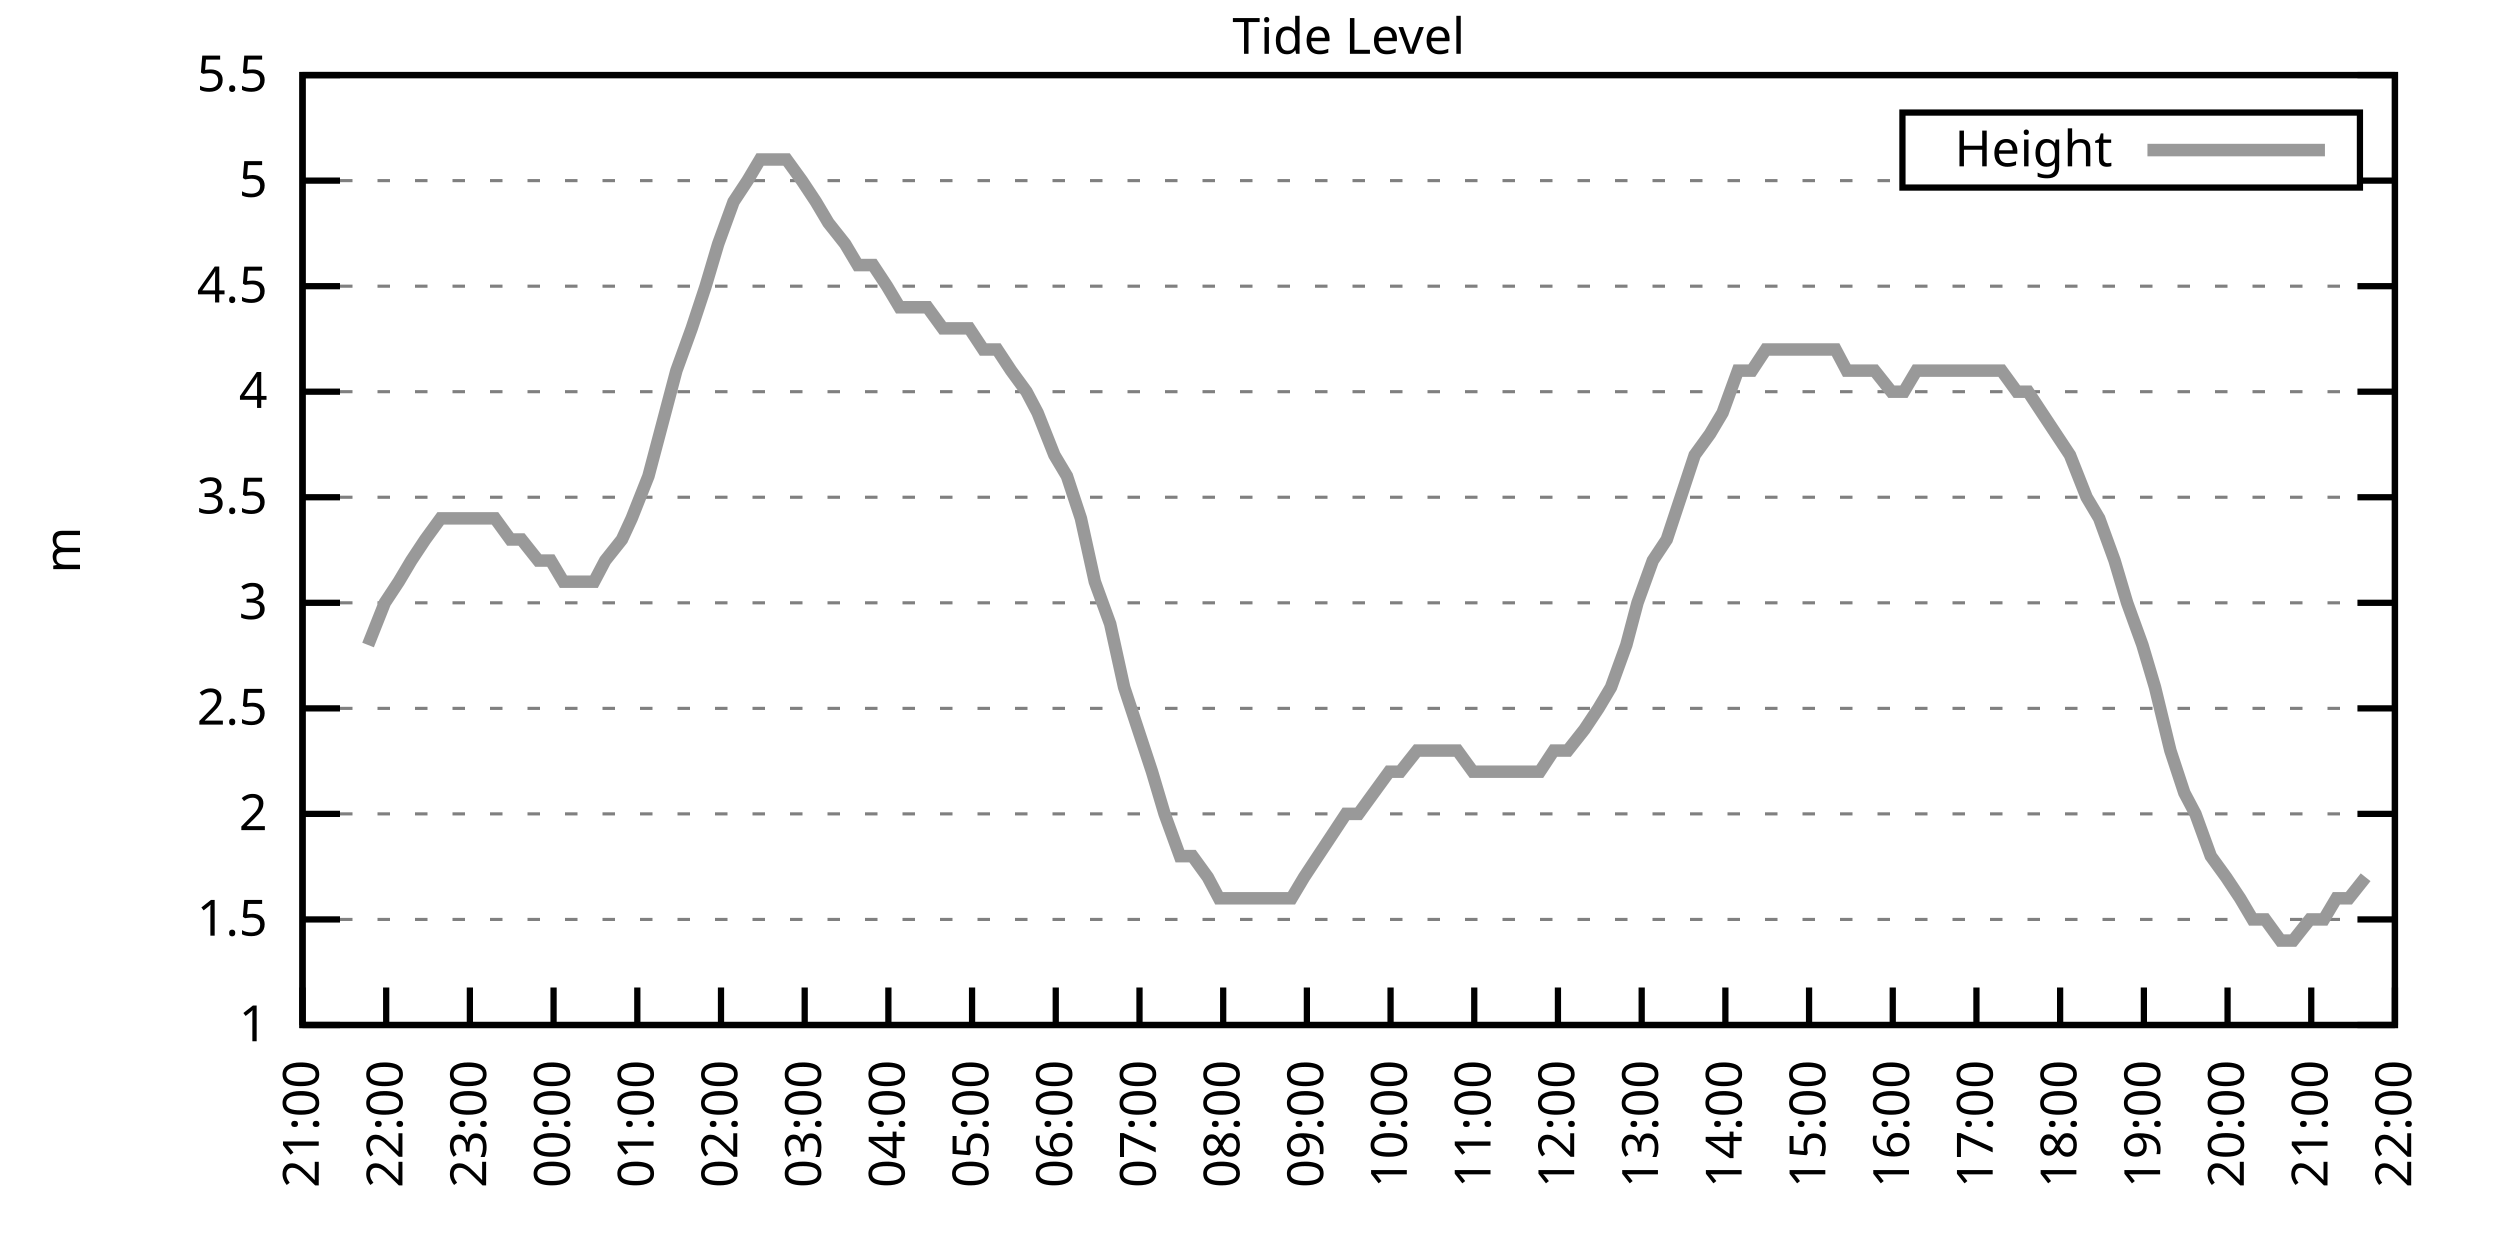
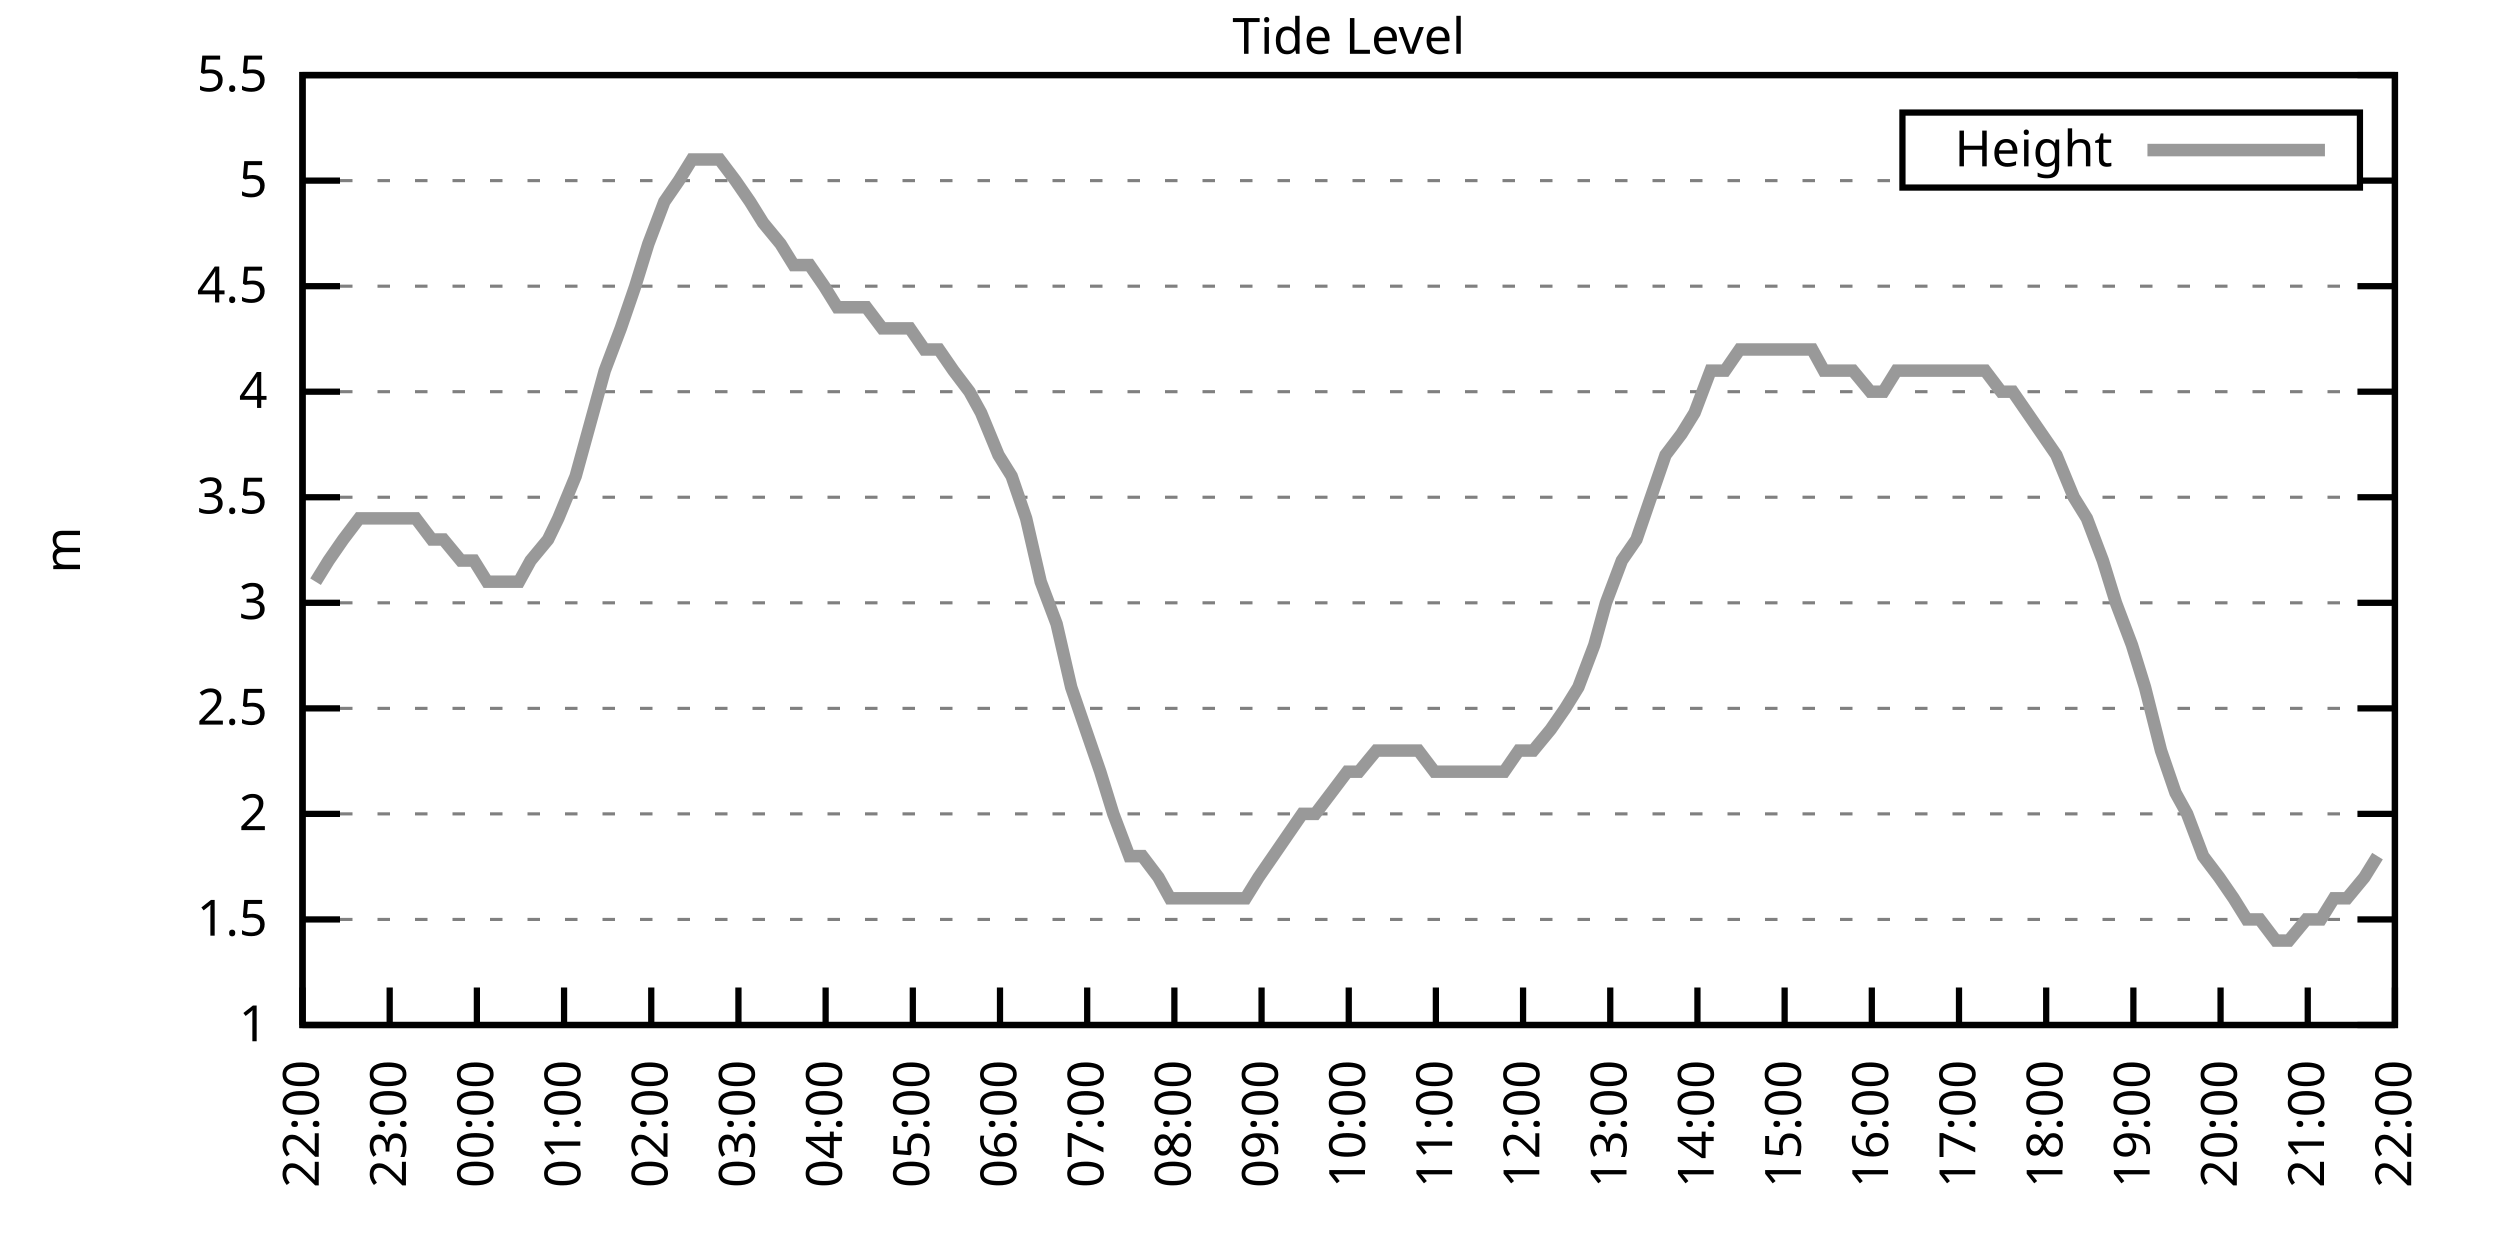
<svg xmlns="http://www.w3.org/2000/svg" xmlns:xlink="http://www.w3.org/1999/xlink" width="400" height="200" viewBox="0 0 400 200">
  <g id="gnuplot_canvas">
    <rect x="0" y="0" width="400" height="200" fill="none" />
    <defs>
      <circle id="gpDot" r="0.5" stroke-width="0.5" stroke="currentColor" />
      <path id="gpPt0" stroke-width="0.333" stroke="currentColor" d="M-1,0 h2 M0,-1 v2" />
      <path id="gpPt1" stroke-width="0.333" stroke="currentColor" d="M-1,-1 L1,1 M1,-1 L-1,1" />
      <path id="gpPt2" stroke-width="0.333" stroke="currentColor" d="M-1,0 L1,0 M0,-1 L0,1 M-1,-1 L1,1 M-1,1 L1,-1" />
      <rect id="gpPt3" stroke-width="0.333" stroke="currentColor" x="-1" y="-1" width="2" height="2" />
      <rect id="gpPt4" stroke-width="0.333" stroke="currentColor" fill="currentColor" x="-1" y="-1" width="2" height="2" />
      <circle id="gpPt5" stroke-width="0.333" stroke="currentColor" cx="0" cy="0" r="1" />
      <use xlink:href="#gpPt5" id="gpPt6" fill="currentColor" stroke="none" />
      <path id="gpPt7" stroke-width="0.333" stroke="currentColor" d="M0,-1.33 L-1.33,0.67 L1.33,0.67 z" />
      <use xlink:href="#gpPt7" id="gpPt8" fill="currentColor" stroke="none" />
      <use xlink:href="#gpPt7" id="gpPt9" stroke="currentColor" transform="rotate(180)" />
      <use xlink:href="#gpPt9" id="gpPt10" fill="currentColor" stroke="none" />
      <use xlink:href="#gpPt3" id="gpPt11" stroke="currentColor" transform="rotate(45)" />
      <use xlink:href="#gpPt11" id="gpPt12" fill="currentColor" stroke="none" />
      <path id="gpPt13" stroke-width="0.333" stroke="currentColor" d="M0,1.330 L1.265,0.411 L0.782,-1.067 L-0.782,-1.076 L-1.265,0.411 z" />
      <use xlink:href="#gpPt13" id="gpPt14" fill="currentColor" stroke="none" />
      <filter id="textbox" filterUnits="objectBoundingBox" x="0" y="0" height="1" width="1">
        <feFlood flood-color="white" flood-opacity="1" result="bgnd" />
        <feComposite in="SourceGraphic" in2="bgnd" operator="atop" />
      </filter>
      <filter id="greybox" filterUnits="objectBoundingBox" x="0" y="0" height="1" width="1">
        <feFlood flood-color="lightgrey" flood-opacity="1" result="grey" />
        <feComposite in="SourceGraphic" in2="grey" operator="atop" />
      </filter>
    </defs>
    <g fill="none" color="white" stroke="currentColor" stroke-width="1.00" stroke-linecap="butt" stroke-linejoin="miter">
</g>
    <g fill="none" color="black" stroke="currentColor" stroke-width="1.00" stroke-linecap="butt" stroke-linejoin="miter">
      <g stroke="none" shape-rendering="crispEdges">
        <polygon fill="rgb(255, 255, 255)" points="48.40,164.00 383.18,164.00 383.18,12.02 48.40,12.02 " />
      </g>
    </g>
    <g fill="none" color="black" stroke="currentColor" stroke-width="1.00" stroke-linecap="butt" stroke-linejoin="miter">
</g>
    <g fill="none" color="black" stroke="black" stroke-width="0.50" stroke-linecap="butt" stroke-linejoin="miter">
</g>
    <g fill="none" color="gray" stroke="currentColor" stroke-width="0.50" stroke-linecap="butt" stroke-linejoin="miter">
      <path stroke="gray" stroke-dasharray="2,4" class="gridline" d="M48.40,164.00 L383.19,164.00  " />
    </g>
    <g fill="none" color="gray" stroke="gray" stroke-width="1.00" stroke-linecap="butt" stroke-linejoin="miter">
</g>
    <g fill="none" color="black" stroke="currentColor" stroke-width="1.00" stroke-linecap="butt" stroke-linejoin="miter">
      <path stroke="black" d="M48.40,164.00 L54.40,164.00 M383.19,164.00 L377.19,164.00  " />
      <g transform="translate(42.80,166.60)" stroke="none" fill="black" font-family="Sans" font-size="8.00" text-anchor="end">
        <text>
          <tspan font-family="Sans"> 1</tspan>
        </text>
      </g>
    </g>
    <g fill="none" color="black" stroke="currentColor" stroke-width="1.00" stroke-linecap="butt" stroke-linejoin="miter">
</g>
    <g fill="none" color="black" stroke="black" stroke-width="0.50" stroke-linecap="butt" stroke-linejoin="miter">
</g>
    <g fill="none" color="gray" stroke="currentColor" stroke-width="0.50" stroke-linecap="butt" stroke-linejoin="miter">
      <path stroke="gray" stroke-dasharray="2,4" class="gridline" d="M48.40,147.11 L383.19,147.11  " />
    </g>
    <g fill="none" color="gray" stroke="gray" stroke-width="1.00" stroke-linecap="butt" stroke-linejoin="miter">
</g>
    <g fill="none" color="black" stroke="currentColor" stroke-width="1.00" stroke-linecap="butt" stroke-linejoin="miter">
      <path stroke="black" d="M48.40,147.11 L54.40,147.11 M383.19,147.11 L377.19,147.11  " />
      <g transform="translate(42.80,149.71)" stroke="none" fill="black" font-family="Sans" font-size="8.00" text-anchor="end">
        <text>
          <tspan font-family="Sans"> 1.5</tspan>
        </text>
      </g>
    </g>
    <g fill="none" color="black" stroke="currentColor" stroke-width="1.00" stroke-linecap="butt" stroke-linejoin="miter">
</g>
    <g fill="none" color="black" stroke="black" stroke-width="0.50" stroke-linecap="butt" stroke-linejoin="miter">
</g>
    <g fill="none" color="gray" stroke="currentColor" stroke-width="0.50" stroke-linecap="butt" stroke-linejoin="miter">
      <path stroke="gray" stroke-dasharray="2,4" class="gridline" d="M48.40,130.22 L383.19,130.22  " />
    </g>
    <g fill="none" color="gray" stroke="gray" stroke-width="1.00" stroke-linecap="butt" stroke-linejoin="miter">
</g>
    <g fill="none" color="black" stroke="currentColor" stroke-width="1.00" stroke-linecap="butt" stroke-linejoin="miter">
      <path stroke="black" d="M48.40,130.22 L54.40,130.22 M383.19,130.22 L377.19,130.22  " />
      <g transform="translate(42.80,132.82)" stroke="none" fill="black" font-family="Sans" font-size="8.00" text-anchor="end">
        <text>
          <tspan font-family="Sans"> 2</tspan>
        </text>
      </g>
    </g>
    <g fill="none" color="black" stroke="currentColor" stroke-width="1.00" stroke-linecap="butt" stroke-linejoin="miter">
</g>
    <g fill="none" color="black" stroke="black" stroke-width="0.50" stroke-linecap="butt" stroke-linejoin="miter">
</g>
    <g fill="none" color="gray" stroke="currentColor" stroke-width="0.50" stroke-linecap="butt" stroke-linejoin="miter">
      <path stroke="gray" stroke-dasharray="2,4" class="gridline" d="M48.40,113.34 L383.19,113.34  " />
    </g>
    <g fill="none" color="gray" stroke="gray" stroke-width="1.00" stroke-linecap="butt" stroke-linejoin="miter">
</g>
    <g fill="none" color="black" stroke="currentColor" stroke-width="1.00" stroke-linecap="butt" stroke-linejoin="miter">
      <path stroke="black" d="M48.40,113.34 L54.40,113.34 M383.19,113.34 L377.19,113.34  " />
      <g transform="translate(42.80,115.94)" stroke="none" fill="black" font-family="Sans" font-size="8.00" text-anchor="end">
        <text>
          <tspan font-family="Sans"> 2.5</tspan>
        </text>
      </g>
    </g>
    <g fill="none" color="black" stroke="currentColor" stroke-width="1.00" stroke-linecap="butt" stroke-linejoin="miter">
</g>
    <g fill="none" color="black" stroke="black" stroke-width="0.50" stroke-linecap="butt" stroke-linejoin="miter">
</g>
    <g fill="none" color="gray" stroke="currentColor" stroke-width="0.50" stroke-linecap="butt" stroke-linejoin="miter">
      <path stroke="gray" stroke-dasharray="2,4" class="gridline" d="M48.40,96.45 L383.19,96.45  " />
    </g>
    <g fill="none" color="gray" stroke="gray" stroke-width="1.00" stroke-linecap="butt" stroke-linejoin="miter">
</g>
    <g fill="none" color="black" stroke="currentColor" stroke-width="1.00" stroke-linecap="butt" stroke-linejoin="miter">
      <path stroke="black" d="M48.40,96.45 L54.40,96.45 M383.19,96.45 L377.19,96.45  " />
      <g transform="translate(42.80,99.05)" stroke="none" fill="black" font-family="Sans" font-size="8.00" text-anchor="end">
        <text>
          <tspan font-family="Sans"> 3</tspan>
        </text>
      </g>
    </g>
    <g fill="none" color="black" stroke="currentColor" stroke-width="1.00" stroke-linecap="butt" stroke-linejoin="miter">
</g>
    <g fill="none" color="black" stroke="black" stroke-width="0.50" stroke-linecap="butt" stroke-linejoin="miter">
</g>
    <g fill="none" color="gray" stroke="currentColor" stroke-width="0.50" stroke-linecap="butt" stroke-linejoin="miter">
      <path stroke="gray" stroke-dasharray="2,4" class="gridline" d="M48.40,79.56 L383.19,79.56  " />
    </g>
    <g fill="none" color="gray" stroke="gray" stroke-width="1.00" stroke-linecap="butt" stroke-linejoin="miter">
</g>
    <g fill="none" color="black" stroke="currentColor" stroke-width="1.00" stroke-linecap="butt" stroke-linejoin="miter">
      <path stroke="black" d="M48.40,79.56 L54.40,79.56 M383.19,79.56 L377.19,79.56  " />
      <g transform="translate(42.80,82.16)" stroke="none" fill="black" font-family="Sans" font-size="8.00" text-anchor="end">
        <text>
          <tspan font-family="Sans"> 3.5</tspan>
        </text>
      </g>
    </g>
    <g fill="none" color="black" stroke="currentColor" stroke-width="1.00" stroke-linecap="butt" stroke-linejoin="miter">
</g>
    <g fill="none" color="black" stroke="black" stroke-width="0.50" stroke-linecap="butt" stroke-linejoin="miter">
</g>
    <g fill="none" color="gray" stroke="currentColor" stroke-width="0.50" stroke-linecap="butt" stroke-linejoin="miter">
      <path stroke="gray" stroke-dasharray="2,4" class="gridline" d="M48.40,62.67 L383.19,62.67  " />
    </g>
    <g fill="none" color="gray" stroke="gray" stroke-width="1.00" stroke-linecap="butt" stroke-linejoin="miter">
</g>
    <g fill="none" color="black" stroke="currentColor" stroke-width="1.00" stroke-linecap="butt" stroke-linejoin="miter">
      <path stroke="black" d="M48.40,62.67 L54.40,62.67 M383.19,62.67 L377.19,62.67  " />
      <g transform="translate(42.80,65.27)" stroke="none" fill="black" font-family="Sans" font-size="8.00" text-anchor="end">
        <text>
          <tspan font-family="Sans"> 4</tspan>
        </text>
      </g>
    </g>
    <g fill="none" color="black" stroke="currentColor" stroke-width="1.00" stroke-linecap="butt" stroke-linejoin="miter">
</g>
    <g fill="none" color="black" stroke="black" stroke-width="0.50" stroke-linecap="butt" stroke-linejoin="miter">
</g>
    <g fill="none" color="gray" stroke="currentColor" stroke-width="0.50" stroke-linecap="butt" stroke-linejoin="miter">
      <path stroke="gray" stroke-dasharray="2,4" class="gridline" d="M48.40,45.79 L383.19,45.79  " />
    </g>
    <g fill="none" color="gray" stroke="gray" stroke-width="1.00" stroke-linecap="butt" stroke-linejoin="miter">
</g>
    <g fill="none" color="black" stroke="currentColor" stroke-width="1.00" stroke-linecap="butt" stroke-linejoin="miter">
      <path stroke="black" d="M48.40,45.79 L54.40,45.79 M383.19,45.79 L377.19,45.79  " />
      <g transform="translate(42.80,48.39)" stroke="none" fill="black" font-family="Sans" font-size="8.00" text-anchor="end">
        <text>
          <tspan font-family="Sans"> 4.5</tspan>
        </text>
      </g>
    </g>
    <g fill="none" color="black" stroke="currentColor" stroke-width="1.00" stroke-linecap="butt" stroke-linejoin="miter">
</g>
    <g fill="none" color="black" stroke="black" stroke-width="0.50" stroke-linecap="butt" stroke-linejoin="miter">
</g>
    <g fill="none" color="gray" stroke="currentColor" stroke-width="0.50" stroke-linecap="butt" stroke-linejoin="miter">
      <path stroke="gray" stroke-dasharray="2,4" class="gridline" d="M48.40,28.90 L304.39,28.90 M377.59,28.90 L383.19,28.90  " />
    </g>
    <g fill="none" color="gray" stroke="gray" stroke-width="1.00" stroke-linecap="butt" stroke-linejoin="miter">
</g>
    <g fill="none" color="black" stroke="currentColor" stroke-width="1.00" stroke-linecap="butt" stroke-linejoin="miter">
      <path stroke="black" d="M48.40,28.90 L54.40,28.90 M383.19,28.90 L377.19,28.90  " />
      <g transform="translate(42.80,31.50)" stroke="none" fill="black" font-family="Sans" font-size="8.00" text-anchor="end">
        <text>
          <tspan font-family="Sans"> 5</tspan>
        </text>
      </g>
    </g>
    <g fill="none" color="black" stroke="currentColor" stroke-width="1.00" stroke-linecap="butt" stroke-linejoin="miter">
</g>
    <g fill="none" color="black" stroke="black" stroke-width="0.50" stroke-linecap="butt" stroke-linejoin="miter">
</g>
    <g fill="none" color="gray" stroke="currentColor" stroke-width="0.50" stroke-linecap="butt" stroke-linejoin="miter">
      <path stroke="gray" stroke-dasharray="2,4" class="gridline" d="M48.40,12.01 L383.19,12.01  " />
    </g>
    <g fill="none" color="gray" stroke="gray" stroke-width="1.00" stroke-linecap="butt" stroke-linejoin="miter">
</g>
    <g fill="none" color="black" stroke="currentColor" stroke-width="1.00" stroke-linecap="butt" stroke-linejoin="miter">
      <path stroke="black" d="M48.40,12.01 L54.40,12.01 M383.19,12.01 L377.19,12.01  " />
      <g transform="translate(42.80,14.61)" stroke="none" fill="black" font-family="Sans" font-size="8.00" text-anchor="end">
        <text>
          <tspan font-family="Sans"> 5.5</tspan>
        </text>
      </g>
    </g>
    <g fill="none" color="black" stroke="currentColor" stroke-width="1.00" stroke-linecap="butt" stroke-linejoin="miter">
      <path stroke="black" d="M48.40,164.00 L48.40,158.00  " />
      <g transform="translate(51.00,169.60) rotate(270.00)" stroke="none" fill="black" font-family="Sans" font-size="8.00" text-anchor="end">
        <text>
-           <tspan font-family="Sans">21:00</tspan>
-         </text>
-       </g>
-     </g>
-     <g fill="none" color="black" stroke="currentColor" stroke-width="1.00" stroke-linecap="butt" stroke-linejoin="miter">
-       <path stroke="black" d="M61.79,164.00 L61.79,158.00  " />
-       <g transform="translate(64.39,169.60) rotate(270.00)" stroke="none" fill="black" font-family="Sans" font-size="8.00" text-anchor="end">
-         <text>
          <tspan font-family="Sans">22:00</tspan>
        </text>
      </g>
    </g>
    <g fill="none" color="black" stroke="currentColor" stroke-width="1.00" stroke-linecap="butt" stroke-linejoin="miter">
-       <path stroke="black" d="M75.18,164.00 L75.18,158.00  " />
-       <g transform="translate(77.78,169.60) rotate(270.00)" stroke="none" fill="black" font-family="Sans" font-size="8.00" text-anchor="end">
+       <path stroke="black" d="M62.35,164.00 L62.35,158.00  " />
+       <g transform="translate(64.95,169.60) rotate(270.00)" stroke="none" fill="black" font-family="Sans" font-size="8.00" text-anchor="end">
        <text>
          <tspan font-family="Sans">23:00</tspan>
        </text>
      </g>
    </g>
    <g fill="none" color="black" stroke="currentColor" stroke-width="1.00" stroke-linecap="butt" stroke-linejoin="miter">
-       <path stroke="black" d="M88.57,164.00 L88.57,158.00  " />
-       <g transform="translate(91.17,169.60) rotate(270.00)" stroke="none" fill="black" font-family="Sans" font-size="8.00" text-anchor="end">
+       <path stroke="black" d="M76.30,164.00 L76.30,158.00  " />
+       <g transform="translate(78.90,169.60) rotate(270.00)" stroke="none" fill="black" font-family="Sans" font-size="8.00" text-anchor="end">
        <text>
          <tspan font-family="Sans">00:00</tspan>
        </text>
      </g>
    </g>
    <g fill="none" color="black" stroke="currentColor" stroke-width="1.00" stroke-linecap="butt" stroke-linejoin="miter">
-       <path stroke="black" d="M101.97,164.00 L101.97,158.00  " />
-       <g transform="translate(104.57,169.60) rotate(270.00)" stroke="none" fill="black" font-family="Sans" font-size="8.00" text-anchor="end">
+       <path stroke="black" d="M90.25,164.00 L90.25,158.00  " />
+       <g transform="translate(92.85,169.60) rotate(270.00)" stroke="none" fill="black" font-family="Sans" font-size="8.00" text-anchor="end">
        <text>
          <tspan font-family="Sans">01:00</tspan>
        </text>
      </g>
    </g>
    <g fill="none" color="black" stroke="currentColor" stroke-width="1.00" stroke-linecap="butt" stroke-linejoin="miter">
-       <path stroke="black" d="M115.36,164.00 L115.36,158.00  " />
-       <g transform="translate(117.96,169.60) rotate(270.00)" stroke="none" fill="black" font-family="Sans" font-size="8.00" text-anchor="end">
+       <path stroke="black" d="M104.20,164.00 L104.20,158.00  " />
+       <g transform="translate(106.80,169.60) rotate(270.00)" stroke="none" fill="black" font-family="Sans" font-size="8.00" text-anchor="end">
        <text>
          <tspan font-family="Sans">02:00</tspan>
        </text>
      </g>
    </g>
    <g fill="none" color="black" stroke="currentColor" stroke-width="1.00" stroke-linecap="butt" stroke-linejoin="miter">
-       <path stroke="black" d="M128.75,164.00 L128.75,158.00  " />
-       <g transform="translate(131.35,169.60) rotate(270.00)" stroke="none" fill="black" font-family="Sans" font-size="8.00" text-anchor="end">
+       <path stroke="black" d="M118.15,164.00 L118.15,158.00  " />
+       <g transform="translate(120.75,169.60) rotate(270.00)" stroke="none" fill="black" font-family="Sans" font-size="8.00" text-anchor="end">
        <text>
          <tspan font-family="Sans">03:00</tspan>
        </text>
      </g>
    </g>
    <g fill="none" color="black" stroke="currentColor" stroke-width="1.00" stroke-linecap="butt" stroke-linejoin="miter">
-       <path stroke="black" d="M142.14,164.00 L142.14,158.00  " />
-       <g transform="translate(144.74,169.60) rotate(270.00)" stroke="none" fill="black" font-family="Sans" font-size="8.00" text-anchor="end">
+       <path stroke="black" d="M132.10,164.00 L132.10,158.00  " />
+       <g transform="translate(134.70,169.60) rotate(270.00)" stroke="none" fill="black" font-family="Sans" font-size="8.00" text-anchor="end">
        <text>
          <tspan font-family="Sans">04:00</tspan>
        </text>
      </g>
    </g>
    <g fill="none" color="black" stroke="currentColor" stroke-width="1.00" stroke-linecap="butt" stroke-linejoin="miter">
-       <path stroke="black" d="M155.53,164.00 L155.53,158.00  " />
-       <g transform="translate(158.13,169.60) rotate(270.00)" stroke="none" fill="black" font-family="Sans" font-size="8.00" text-anchor="end">
+       <path stroke="black" d="M146.05,164.00 L146.05,158.00  " />
+       <g transform="translate(148.65,169.60) rotate(270.00)" stroke="none" fill="black" font-family="Sans" font-size="8.00" text-anchor="end">
        <text>
          <tspan font-family="Sans">05:00</tspan>
        </text>
      </g>
    </g>
    <g fill="none" color="black" stroke="currentColor" stroke-width="1.00" stroke-linecap="butt" stroke-linejoin="miter">
-       <path stroke="black" d="M168.92,164.00 L168.92,158.00  " />
-       <g transform="translate(171.52,169.60) rotate(270.00)" stroke="none" fill="black" font-family="Sans" font-size="8.00" text-anchor="end">
+       <path stroke="black" d="M160.00,164.00 L160.00,158.00  " />
+       <g transform="translate(162.60,169.60) rotate(270.00)" stroke="none" fill="black" font-family="Sans" font-size="8.00" text-anchor="end">
        <text>
          <tspan font-family="Sans">06:00</tspan>
        </text>
      </g>
    </g>
    <g fill="none" color="black" stroke="currentColor" stroke-width="1.00" stroke-linecap="butt" stroke-linejoin="miter">
-       <path stroke="black" d="M182.32,164.00 L182.32,158.00  " />
-       <g transform="translate(184.92,169.60) rotate(270.00)" stroke="none" fill="black" font-family="Sans" font-size="8.00" text-anchor="end">
+       <path stroke="black" d="M173.95,164.00 L173.95,158.00  " />
+       <g transform="translate(176.55,169.60) rotate(270.00)" stroke="none" fill="black" font-family="Sans" font-size="8.00" text-anchor="end">
        <text>
          <tspan font-family="Sans">07:00</tspan>
        </text>
      </g>
    </g>
    <g fill="none" color="black" stroke="currentColor" stroke-width="1.00" stroke-linecap="butt" stroke-linejoin="miter">
-       <path stroke="black" d="M195.71,164.00 L195.71,158.00  " />
-       <g transform="translate(198.31,169.60) rotate(270.00)" stroke="none" fill="black" font-family="Sans" font-size="8.00" text-anchor="end">
+       <path stroke="black" d="M187.90,164.00 L187.90,158.00  " />
+       <g transform="translate(190.50,169.60) rotate(270.00)" stroke="none" fill="black" font-family="Sans" font-size="8.00" text-anchor="end">
        <text>
          <tspan font-family="Sans">08:00</tspan>
        </text>
      </g>
    </g>
    <g fill="none" color="black" stroke="currentColor" stroke-width="1.00" stroke-linecap="butt" stroke-linejoin="miter">
-       <path stroke="black" d="M209.10,164.00 L209.10,158.00  " />
-       <g transform="translate(211.70,169.60) rotate(270.00)" stroke="none" fill="black" font-family="Sans" font-size="8.00" text-anchor="end">
+       <path stroke="black" d="M201.85,164.00 L201.85,158.00  " />
+       <g transform="translate(204.45,169.60) rotate(270.00)" stroke="none" fill="black" font-family="Sans" font-size="8.00" text-anchor="end">
        <text>
          <tspan font-family="Sans">09:00</tspan>
        </text>
      </g>
    </g>
    <g fill="none" color="black" stroke="currentColor" stroke-width="1.00" stroke-linecap="butt" stroke-linejoin="miter">
-       <path stroke="black" d="M222.49,164.00 L222.49,158.00  " />
-       <g transform="translate(225.09,169.60) rotate(270.00)" stroke="none" fill="black" font-family="Sans" font-size="8.00" text-anchor="end">
+       <path stroke="black" d="M215.80,164.00 L215.80,158.00  " />
+       <g transform="translate(218.40,169.60) rotate(270.00)" stroke="none" fill="black" font-family="Sans" font-size="8.00" text-anchor="end">
        <text>
          <tspan font-family="Sans">10:00</tspan>
        </text>
      </g>
    </g>
    <g fill="none" color="black" stroke="currentColor" stroke-width="1.00" stroke-linecap="butt" stroke-linejoin="miter">
-       <path stroke="black" d="M235.88,164.00 L235.88,158.00  " />
-       <g transform="translate(238.48,169.60) rotate(270.00)" stroke="none" fill="black" font-family="Sans" font-size="8.00" text-anchor="end">
+       <path stroke="black" d="M229.74,164.00 L229.74,158.00  " />
+       <g transform="translate(232.34,169.60) rotate(270.00)" stroke="none" fill="black" font-family="Sans" font-size="8.00" text-anchor="end">
        <text>
          <tspan font-family="Sans">11:00</tspan>
        </text>
      </g>
    </g>
    <g fill="none" color="black" stroke="currentColor" stroke-width="1.00" stroke-linecap="butt" stroke-linejoin="miter">
-       <path stroke="black" d="M249.27,164.00 L249.27,158.00  " />
-       <g transform="translate(251.87,169.60) rotate(270.00)" stroke="none" fill="black" font-family="Sans" font-size="8.00" text-anchor="end">
+       <path stroke="black" d="M243.69,164.00 L243.69,158.00  " />
+       <g transform="translate(246.29,169.60) rotate(270.00)" stroke="none" fill="black" font-family="Sans" font-size="8.00" text-anchor="end">
        <text>
          <tspan font-family="Sans">12:00</tspan>
        </text>
      </g>
    </g>
    <g fill="none" color="black" stroke="currentColor" stroke-width="1.00" stroke-linecap="butt" stroke-linejoin="miter">
-       <path stroke="black" d="M262.67,164.00 L262.67,158.00  " />
-       <g transform="translate(265.27,169.60) rotate(270.00)" stroke="none" fill="black" font-family="Sans" font-size="8.00" text-anchor="end">
+       <path stroke="black" d="M257.64,164.00 L257.64,158.00  " />
+       <g transform="translate(260.24,169.60) rotate(270.00)" stroke="none" fill="black" font-family="Sans" font-size="8.00" text-anchor="end">
        <text>
          <tspan font-family="Sans">13:00</tspan>
        </text>
      </g>
    </g>
    <g fill="none" color="black" stroke="currentColor" stroke-width="1.00" stroke-linecap="butt" stroke-linejoin="miter">
-       <path stroke="black" d="M276.06,164.00 L276.06,158.00  " />
-       <g transform="translate(278.66,169.60) rotate(270.00)" stroke="none" fill="black" font-family="Sans" font-size="8.00" text-anchor="end">
+       <path stroke="black" d="M271.59,164.00 L271.59,158.00  " />
+       <g transform="translate(274.19,169.60) rotate(270.00)" stroke="none" fill="black" font-family="Sans" font-size="8.00" text-anchor="end">
        <text>
          <tspan font-family="Sans">14:00</tspan>
        </text>
      </g>
    </g>
    <g fill="none" color="black" stroke="currentColor" stroke-width="1.00" stroke-linecap="butt" stroke-linejoin="miter">
-       <path stroke="black" d="M289.45,164.00 L289.45,158.00  " />
-       <g transform="translate(292.05,169.60) rotate(270.00)" stroke="none" fill="black" font-family="Sans" font-size="8.00" text-anchor="end">
+       <path stroke="black" d="M285.54,164.00 L285.54,158.00  " />
+       <g transform="translate(288.14,169.60) rotate(270.00)" stroke="none" fill="black" font-family="Sans" font-size="8.00" text-anchor="end">
        <text>
          <tspan font-family="Sans">15:00</tspan>
        </text>
      </g>
    </g>
    <g fill="none" color="black" stroke="currentColor" stroke-width="1.00" stroke-linecap="butt" stroke-linejoin="miter">
-       <path stroke="black" d="M302.84,164.00 L302.84,158.00  " />
-       <g transform="translate(305.44,169.60) rotate(270.00)" stroke="none" fill="black" font-family="Sans" font-size="8.00" text-anchor="end">
+       <path stroke="black" d="M299.49,164.00 L299.49,158.00  " />
+       <g transform="translate(302.09,169.60) rotate(270.00)" stroke="none" fill="black" font-family="Sans" font-size="8.00" text-anchor="end">
        <text>
          <tspan font-family="Sans">16:00</tspan>
        </text>
      </g>
    </g>
    <g fill="none" color="black" stroke="currentColor" stroke-width="1.00" stroke-linecap="butt" stroke-linejoin="miter">
-       <path stroke="black" d="M316.23,164.00 L316.23,158.00  " />
-       <g transform="translate(318.83,169.60) rotate(270.00)" stroke="none" fill="black" font-family="Sans" font-size="8.00" text-anchor="end">
+       <path stroke="black" d="M313.44,164.00 L313.44,158.00  " />
+       <g transform="translate(316.04,169.60) rotate(270.00)" stroke="none" fill="black" font-family="Sans" font-size="8.00" text-anchor="end">
        <text>
          <tspan font-family="Sans">17:00</tspan>
        </text>
      </g>
    </g>
    <g fill="none" color="black" stroke="currentColor" stroke-width="1.00" stroke-linecap="butt" stroke-linejoin="miter">
-       <path stroke="black" d="M329.62,164.00 L329.62,158.00  " />
-       <g transform="translate(332.22,169.60) rotate(270.00)" stroke="none" fill="black" font-family="Sans" font-size="8.00" text-anchor="end">
+       <path stroke="black" d="M327.39,164.00 L327.39,158.00  " />
+       <g transform="translate(329.99,169.60) rotate(270.00)" stroke="none" fill="black" font-family="Sans" font-size="8.00" text-anchor="end">
        <text>
          <tspan font-family="Sans">18:00</tspan>
        </text>
      </g>
    </g>
    <g fill="none" color="black" stroke="currentColor" stroke-width="1.00" stroke-linecap="butt" stroke-linejoin="miter">
-       <path stroke="black" d="M343.02,164.00 L343.02,158.00  " />
-       <g transform="translate(345.62,169.60) rotate(270.00)" stroke="none" fill="black" font-family="Sans" font-size="8.00" text-anchor="end">
+       <path stroke="black" d="M341.34,164.00 L341.34,158.00  " />
+       <g transform="translate(343.94,169.60) rotate(270.00)" stroke="none" fill="black" font-family="Sans" font-size="8.00" text-anchor="end">
        <text>
          <tspan font-family="Sans">19:00</tspan>
        </text>
      </g>
    </g>
    <g fill="none" color="black" stroke="currentColor" stroke-width="1.00" stroke-linecap="butt" stroke-linejoin="miter">
-       <path stroke="black" d="M356.41,164.00 L356.41,158.00  " />
-       <g transform="translate(359.01,169.60) rotate(270.00)" stroke="none" fill="black" font-family="Sans" font-size="8.00" text-anchor="end">
+       <path stroke="black" d="M355.29,164.00 L355.29,158.00  " />
+       <g transform="translate(357.89,169.60) rotate(270.00)" stroke="none" fill="black" font-family="Sans" font-size="8.00" text-anchor="end">
        <text>
          <tspan font-family="Sans">20:00</tspan>
        </text>
      </g>
    </g>
    <g fill="none" color="black" stroke="currentColor" stroke-width="1.00" stroke-linecap="butt" stroke-linejoin="miter">
-       <path stroke="black" d="M369.80,164.00 L369.80,158.00  " />
-       <g transform="translate(372.40,169.60) rotate(270.00)" stroke="none" fill="black" font-family="Sans" font-size="8.00" text-anchor="end">
+       <path stroke="black" d="M369.24,164.00 L369.24,158.00  " />
+       <g transform="translate(371.84,169.60) rotate(270.00)" stroke="none" fill="black" font-family="Sans" font-size="8.00" text-anchor="end">
        <text>
          <tspan font-family="Sans">21:00</tspan>
        </text>
      </g>
    </g>
    <g fill="none" color="black" stroke="currentColor" stroke-width="1.00" stroke-linecap="butt" stroke-linejoin="miter">
      <path stroke="black" d="M383.19,164.00 L383.19,158.00  " />
      <g transform="translate(385.79,169.60) rotate(270.00)" stroke="none" fill="black" font-family="Sans" font-size="8.00" text-anchor="end">
        <text>
          <tspan font-family="Sans">22:00</tspan>
        </text>
      </g>
    </g>
    <g fill="none" color="black" stroke="currentColor" stroke-width="1.00" stroke-linecap="butt" stroke-linejoin="miter">
</g>
    <g fill="none" color="black" stroke="currentColor" stroke-width="1.00" stroke-linecap="butt" stroke-linejoin="miter">
      <path stroke="black" d="M48.40,12.01 L48.40,164.00 L383.19,164.00 L383.19,12.01 L48.40,12.01 Z  " />
    </g>
    <g fill="none" color="black" stroke="currentColor" stroke-width="1.00" stroke-linecap="butt" stroke-linejoin="miter">
</g>
    <g fill="none" color="black" stroke="currentColor" stroke-width="1.00" stroke-linecap="butt" stroke-linejoin="miter">
      <path stroke="black" d="M304.39,30.01 L304.39,18.01 L377.59,18.01 L377.59,30.01 L304.39,30.01 Z  " />
    </g>
    <g id="Tide_level_plot_1">
      <g fill="none" color="white" stroke="black" stroke-width="2.00" stroke-linecap="butt" stroke-linejoin="miter">
</g>
      <g fill="none" color="black" stroke="currentColor" stroke-width="2.00" stroke-linecap="butt" stroke-linejoin="miter">
        <g transform="translate(337.99,26.61)" stroke="none" fill="black" font-family="Sans" font-size="8.00" text-anchor="end">
          <text>
            <tspan font-family="Sans">Height</tspan>
          </text>
        </g>
      </g>
      <g fill="none" color="black" stroke="currentColor" stroke-width="2.00" stroke-linecap="butt" stroke-linejoin="miter">
-         <path stroke="rgb(153, 153, 153)" d="M343.59,24.01 L371.99,24.01 M58.89,103.20 L61.57,96.45 L63.80,93.07 L65.81,89.69 L68.04,86.32 L70.50,82.94   L72.73,82.94 L74.96,82.94 L77.19,82.94 L79.20,82.94 L81.66,86.32 L83.44,86.32 L86.12,89.69 L88.13,89.69   L90.14,93.07 L92.82,93.07 L95.05,93.07 L96.83,89.69 L99.51,86.32 L101.07,82.94 L103.75,76.18 L105.54,69.43   L108.22,59.30 L110.67,52.54 L112.90,45.79 L114.91,39.03 L117.37,32.28 L119.60,28.90 L121.61,25.52 L123.62,25.52   L125.85,25.52 L128.30,28.90 L130.54,32.28 L132.54,35.65 L135.22,39.03 L137.23,42.41 L139.69,42.41 L141.92,45.79   L143.93,49.16 L146.16,49.16 L148.39,49.16 L150.85,52.54 L153.08,52.54 L155.09,52.54 L157.32,55.92 L159.55,55.92   L161.78,59.30 L164.24,62.67 L166.02,66.05 L168.70,72.81 L170.71,76.18 L172.94,82.94 L175.17,93.07 L177.63,99.83   L179.86,109.96 L182.09,116.71 L184.32,123.47 L186.33,130.22 L188.79,136.98 L190.80,136.98 L193.25,140.36 L195.04,143.73   L197.27,143.73 L199.95,143.73 L201.96,143.73 L204.41,143.73 L206.64,143.73 L208.65,140.36 L210.88,136.98 L213.12,133.60   L215.35,130.22 L217.36,130.22 L219.81,126.85 L222.27,123.47 L224.05,123.47 L226.73,120.09 L228.74,120.09 L231.20,120.09   L233.20,120.09 L235.66,123.47 L237.89,123.47 L239.90,123.47 L242.36,123.47 L244.36,123.47 L246.37,123.47 L248.60,120.09   L250.84,120.09 L253.51,116.71 L255.75,113.34 L257.76,109.96 L260.21,103.20 L262.00,96.45 L264.45,89.69 L266.68,86.32   L268.92,79.56 L271.15,72.81 L273.60,69.43 L275.61,66.05 L278.07,59.30 L280.30,59.30 L282.53,55.92 L284.54,55.92   L286.99,55.92 L288.78,55.92 L291.46,55.92 L293.69,55.92 L295.48,59.30 L298.15,59.30 L299.94,59.30 L302.62,62.67   L304.63,62.67 L306.63,59.30 L309.31,59.30 L311.10,59.30 L313.78,59.30 L316.01,59.30 L318.02,59.30 L320.25,59.30   L322.70,62.67 L324.49,62.67 L326.72,66.05 L331.19,72.81 L333.86,79.56 L335.87,82.94 L338.33,89.69 L340.34,96.45   L342.79,103.20 L344.80,109.96 L347.26,120.09 L349.49,126.85 L351.27,130.22 L353.73,136.98 L356.18,140.36 L358.42,143.73   L360.42,147.11 L362.43,147.11 L364.89,150.49 L366.90,150.49 L369.58,147.11 L371.81,147.11 L373.82,143.73 L375.82,143.73   L378.50,140.36  " />
+         <path stroke="rgb(153, 153, 153)" d="M343.59,24.01 L371.99,24.01 M50.49,93.07 L52.58,89.69 L54.91,86.32 L57.47,82.94 L59.79,82.94 L62.12,82.94   L64.44,82.94 L66.53,82.94 L69.09,86.32 L70.95,86.32 L73.74,89.69 L75.83,89.69 L77.93,93.07 L80.72,93.07   L83.04,93.07 L84.90,89.69 L87.69,86.32 L89.32,82.94 L92.11,76.18 L93.97,69.43 L96.76,59.30 L99.32,52.54   L101.64,45.79 L103.73,39.03 L106.29,32.28 L108.62,28.90 L110.71,25.52 L112.80,25.52 L115.13,25.52 L117.68,28.90   L120.01,32.28 L122.10,35.65 L124.89,39.03 L126.98,42.41 L129.54,42.41 L131.87,45.79 L133.96,49.16 L136.28,49.16   L138.61,49.16 L141.16,52.54 L143.49,52.54 L145.58,52.54 L147.91,55.92 L150.23,55.92 L152.56,59.30 L155.11,62.67   L156.97,66.05 L159.76,72.81 L161.86,76.18 L164.18,82.94 L166.51,93.07 L169.06,99.83 L171.39,109.96 L173.71,116.71   L176.04,123.47 L178.13,130.22 L180.69,136.98 L182.78,136.98 L185.34,140.36 L187.20,143.73 L189.52,143.73 L192.31,143.73   L194.41,143.73 L196.96,143.73 L199.29,143.73 L201.38,140.36 L203.71,136.98 L206.03,133.60 L208.36,130.22 L210.45,130.22   L213.01,126.85 L215.56,123.47 L217.42,123.47 L220.21,120.09 L222.30,120.09 L224.86,120.09 L226.95,120.09 L229.51,123.47   L231.84,123.47 L233.93,123.47 L236.49,123.47 L238.58,123.47 L240.67,123.47 L243.00,120.09 L245.32,120.09 L248.11,116.71   L250.44,113.34 L252.53,109.96 L255.09,103.20 L256.95,96.45 L259.50,89.69 L261.83,86.32 L264.15,79.56 L266.48,72.81   L269.04,69.43 L271.13,66.05 L273.69,59.30 L276.01,59.30 L278.34,55.92 L280.43,55.92 L282.99,55.92 L284.85,55.92   L287.64,55.92 L289.96,55.92 L291.82,59.30 L294.61,59.30 L296.47,59.30 L299.26,62.67 L301.35,62.67 L303.44,59.30   L306.23,59.30 L308.09,59.30 L310.88,59.30 L313.21,59.30 L315.30,59.30 L317.63,59.30 L320.18,62.67 L322.04,62.67   L324.37,66.05 L329.02,72.81 L331.81,79.56 L333.90,82.94 L336.46,89.69 L338.55,96.45 L341.11,103.20 L343.20,109.96   L345.76,120.09 L348.08,126.85 L349.94,130.22 L352.50,136.98 L355.06,140.36 L357.38,143.73 L359.48,147.11 L361.57,147.11   L364.13,150.49 L366.22,150.49 L369.01,147.11 L371.33,147.11 L373.43,143.73 L375.52,143.73 L378.31,140.36 L380.40,136.98    " />
      </g>
    </g>
    <g fill="none" color="black" stroke="currentColor" stroke-width="2.00" stroke-linecap="butt" stroke-linejoin="miter">
</g>
    <g fill="none" color="black" stroke="black" stroke-width="1.00" stroke-linecap="butt" stroke-linejoin="miter">
</g>
    <g fill="none" color="black" stroke="currentColor" stroke-width="1.00" stroke-linecap="butt" stroke-linejoin="miter">
      <path stroke="black" d="M48.40,12.01 L48.40,164.00 L383.19,164.00 L383.19,12.01 L48.40,12.01 Z  " />
      <g transform="translate(12.80,88.01) rotate(270.00)" stroke="none" fill="black" font-family="Sans" font-size="8.00" text-anchor="middle">
        <text>
          <tspan font-family="Sans">m</tspan>
        </text>
      </g>
    </g>
    <g fill="none" color="black" stroke="currentColor" stroke-width="1.00" stroke-linecap="butt" stroke-linejoin="miter">
</g>
    <g fill="none" color="black" stroke="currentColor" stroke-width="1.00" stroke-linecap="butt" stroke-linejoin="miter">
      <g transform="translate(215.79,8.61)" stroke="none" fill="black" font-family="Sans" font-size="8.00" text-anchor="middle">
        <text>
          <tspan font-family="Sans">Tide Level</tspan>
        </text>
      </g>
    </g>
    <g fill="none" color="black" stroke="currentColor" stroke-width="1.00" stroke-linecap="butt" stroke-linejoin="miter">
</g>
  </g>
</svg>
